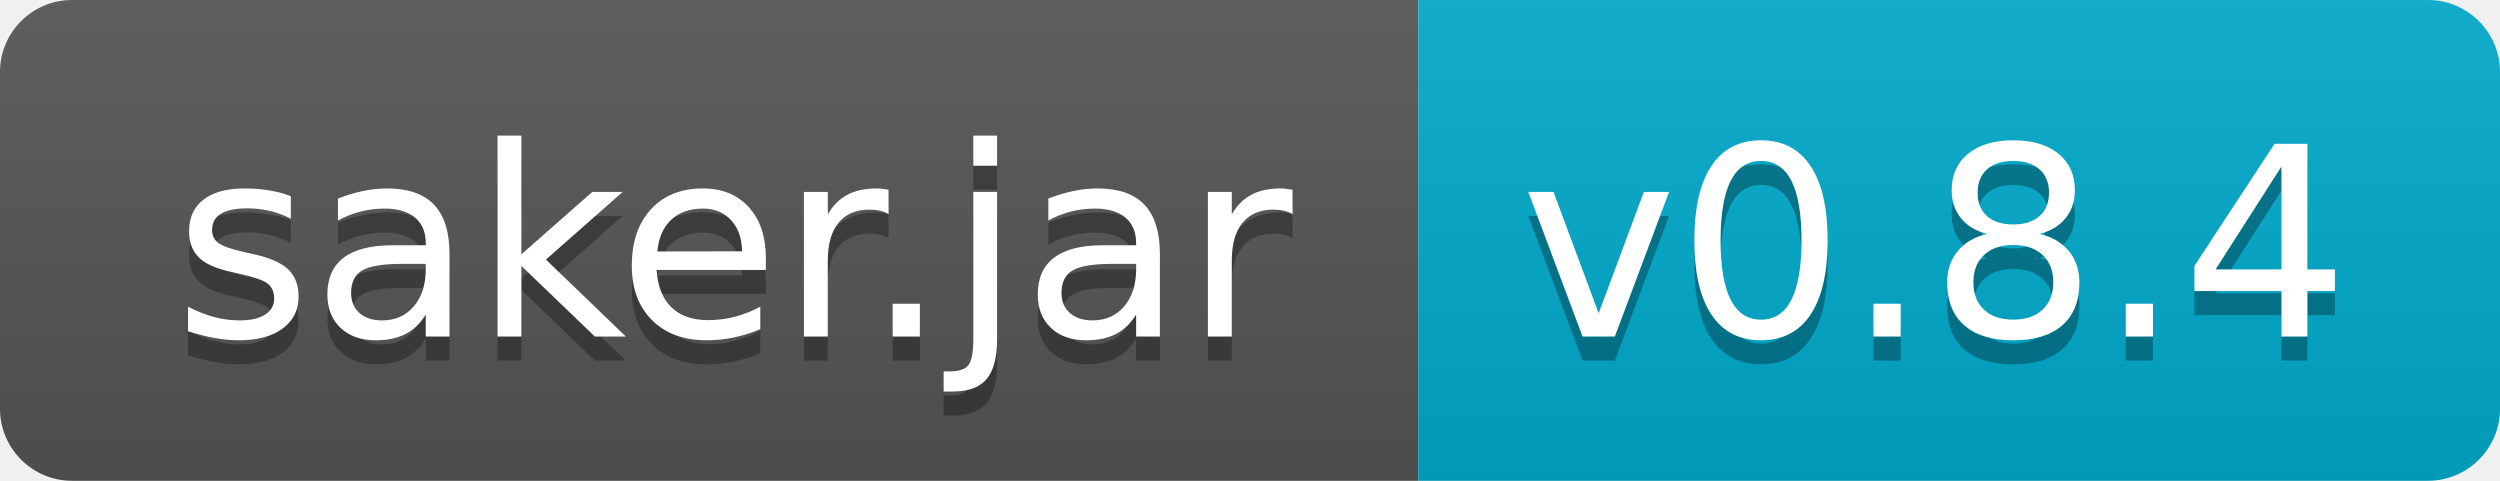
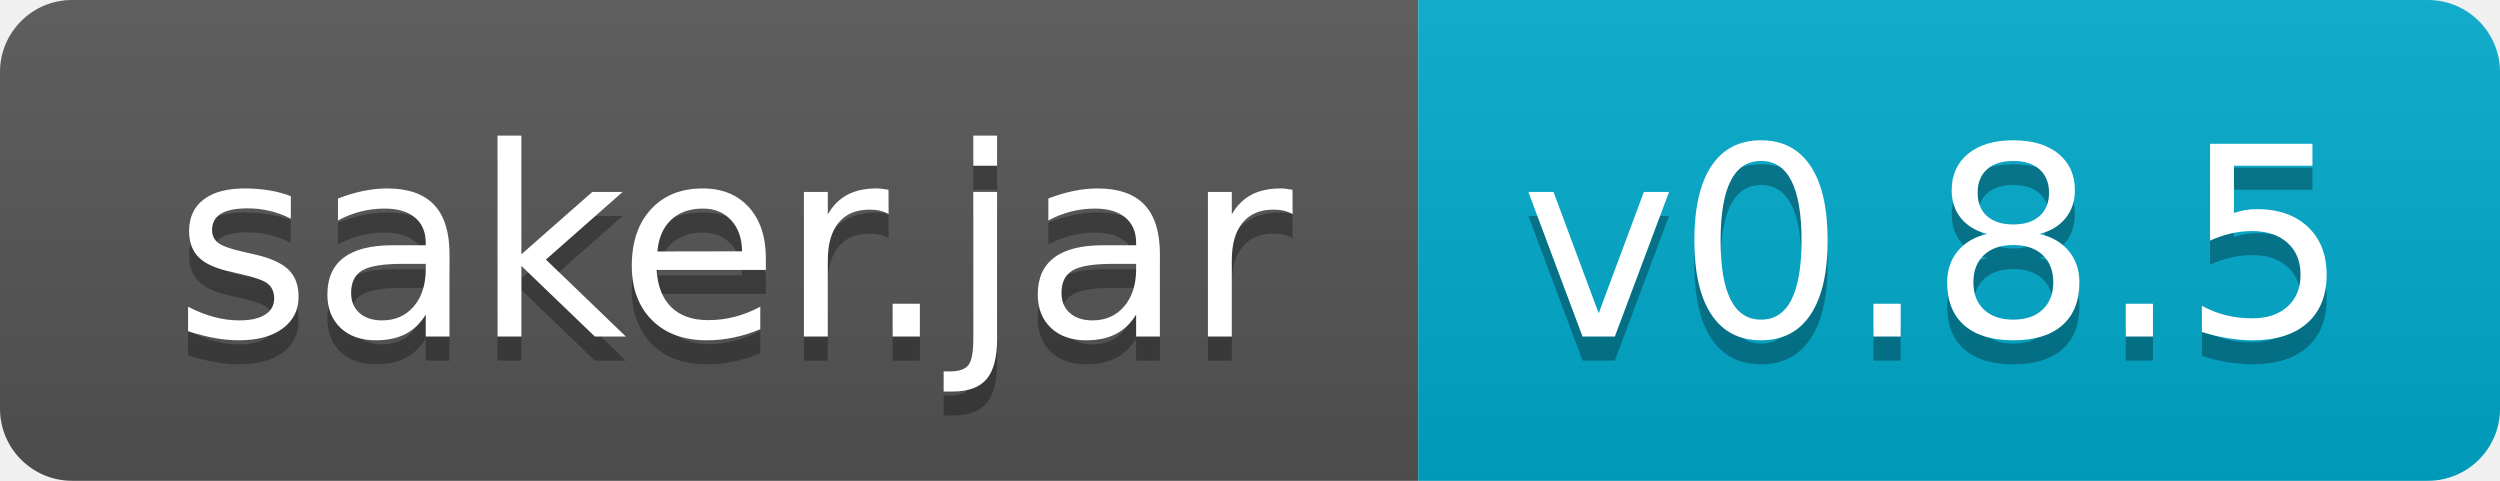
- <svg xmlns="http://www.w3.org/2000/svg" width="104" height="20" role="img" aria-label="saker.jar: v0.8.4">
+ <svg xmlns="http://www.w3.org/2000/svg" width="104" height="20" role="img" aria-label="saker.jar: v0.8.5">
  <linearGradient id="s" x2="0" y2="100%">
    <stop offset="0" stop-color="#bbb" stop-opacity=".1" />
    <stop offset="1" stop-opacity=".1" />
  </linearGradient>
  <clipPath id="r">
    <rect width="104" height="20" rx="3" fill="#fff" />
  </clipPath>
  <g clip-path="url(#r)">
    <rect width="59" height="20" fill="#555" />
    <rect x="59" width="45" height="20" fill="#0ac" />
    <rect width="104" height="20" fill="url(#s)" />
  </g>
  <g fill="#fff" text-anchor="middle" font-family="Verdana,Geneva,DejaVu Sans,sans-serif" text-rendering="geometricPrecision" font-size="110">
    <text aria-hidden="true" x="305" y="150" fill="#010101" fill-opacity=".3" transform="scale(.1)" textLength="490">saker.jar</text>
    <text x="305" y="140" transform="scale(.1)" fill="#fff" textLength="490">saker.jar</text>
-     <text aria-hidden="true" x="805" y="150" fill="#010101" fill-opacity=".3" transform="scale(.1)" textLength="350">v0.8.4</text>
-     <text x="805" y="140" transform="scale(.1)" fill="#fff" textLength="350">v0.8.4</text>
+     <text aria-hidden="true" x="805" y="150" fill="#010101" fill-opacity=".3" transform="scale(.1)" textLength="350">v0.8.5</text>
+     <text x="805" y="140" transform="scale(.1)" fill="#fff" textLength="350">v0.8.5</text>
  </g>
</svg>
